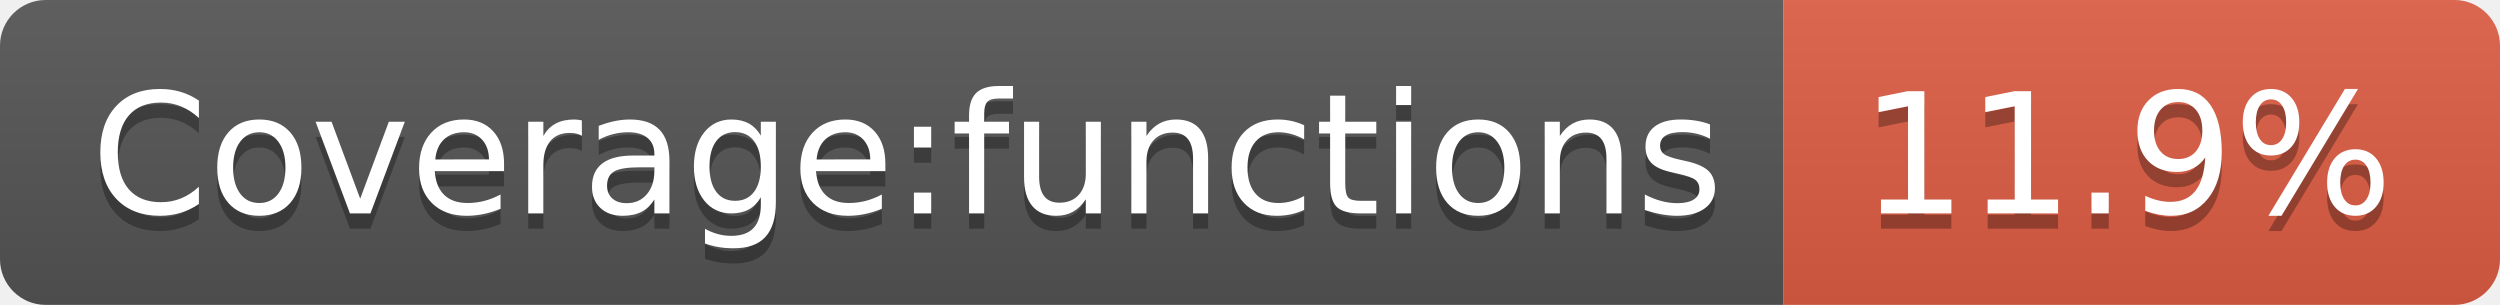
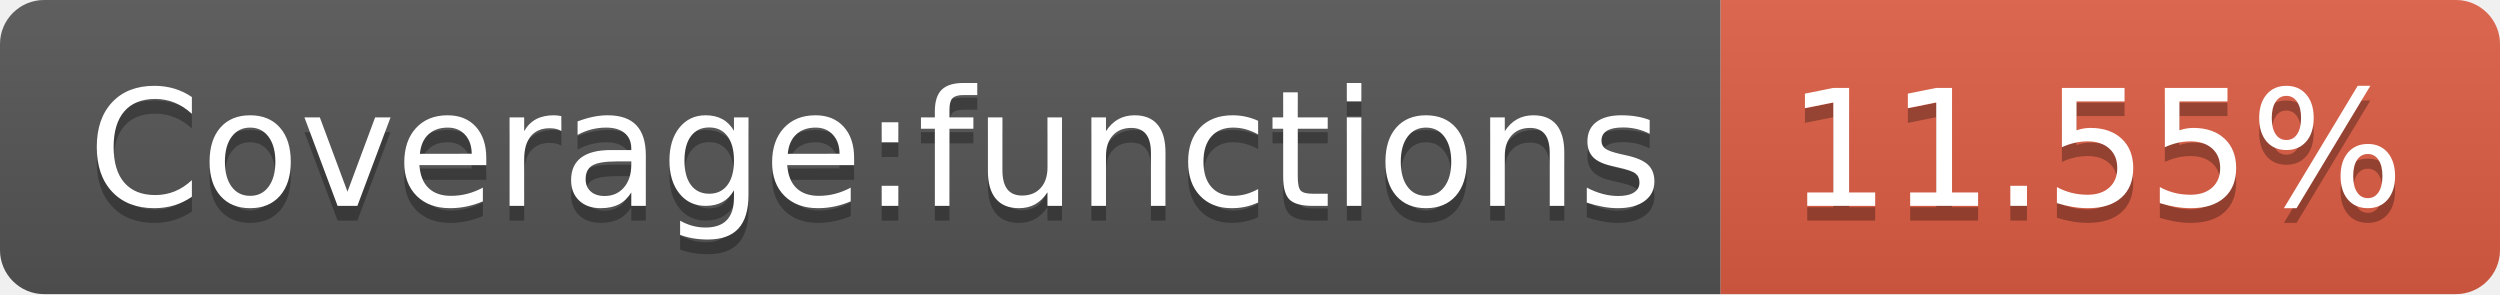
- <svg xmlns="http://www.w3.org/2000/svg" width="164" height="20" role="img" aria-label="Coverage:functions: 11.9%">
+ <svg xmlns="http://www.w3.org/2000/svg" width="170" height="20" role="img" aria-label="Coverage:functions: 11.55%">
  <linearGradient id="s" x2="0" y2="100%">
    <stop offset="0" stop-color="#bbb" stop-opacity=".1" />
    <stop offset="1" stop-opacity=".1" />
  </linearGradient>
  <clipPath id="r">
-     <rect width="164" height="20" rx="3" fill="#fff" />
+     <rect width="170" height="20" rx="3" fill="#fff" />
  </clipPath>
  <g clip-path="url(#r)">
    <rect width="117" height="20" fill="#555" />
-     <rect x="117" width="47" height="20" fill="#e05d44" />
-     <rect width="164" height="20" fill="url(#s)" />
+     <rect x="117" width="53" height="20" fill="#e05d44" />
+     <rect width="170" height="20" fill="url(#s)" />
  </g>
  <g fill="#fff" text-anchor="middle" font-family="Verdana,Geneva,DejaVu Sans,sans-serif" text-rendering="geometricPrecision" font-size="110">
    <text aria-hidden="true" x="595" y="150" fill="#010101" fill-opacity=".3" transform="scale(.1)" textLength="1070">Coverage:functions</text>
    <text x="595" y="140" transform="scale(.1)" fill="#fff" textLength="1070">Coverage:functions</text>
-     <text aria-hidden="true" x="1395" y="150" fill="#010101" fill-opacity=".3" transform="scale(.1)" textLength="370">11.9%</text>
-     <text x="1395" y="140" transform="scale(.1)" fill="#fff" textLength="370">11.9%</text>
+     <text aria-hidden="true" x="1425" y="150" fill="#010101" fill-opacity=".3" transform="scale(.1)" textLength="430">11.55%</text>
+     <text x="1425" y="140" transform="scale(.1)" fill="#fff" textLength="430">11.55%</text>
  </g>
</svg>
